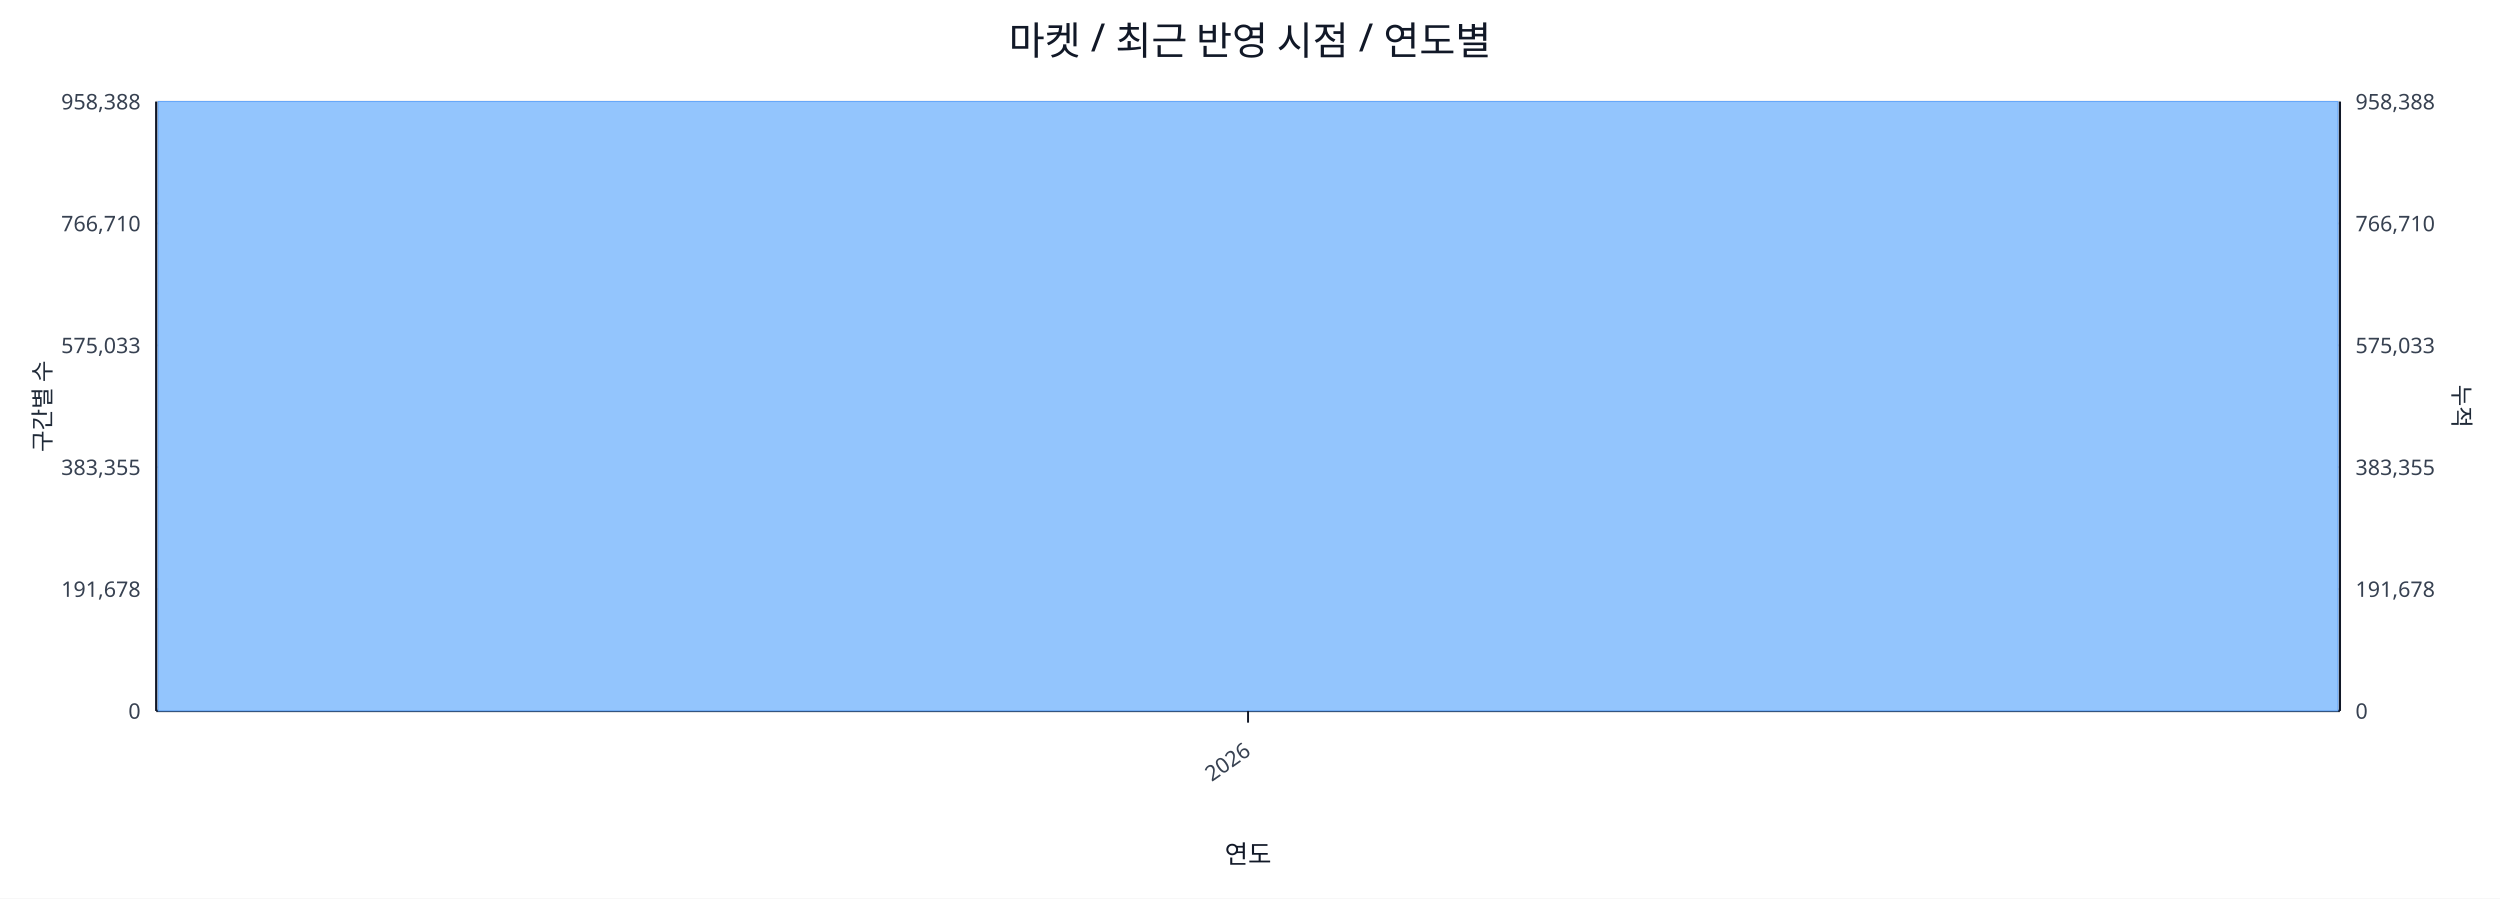
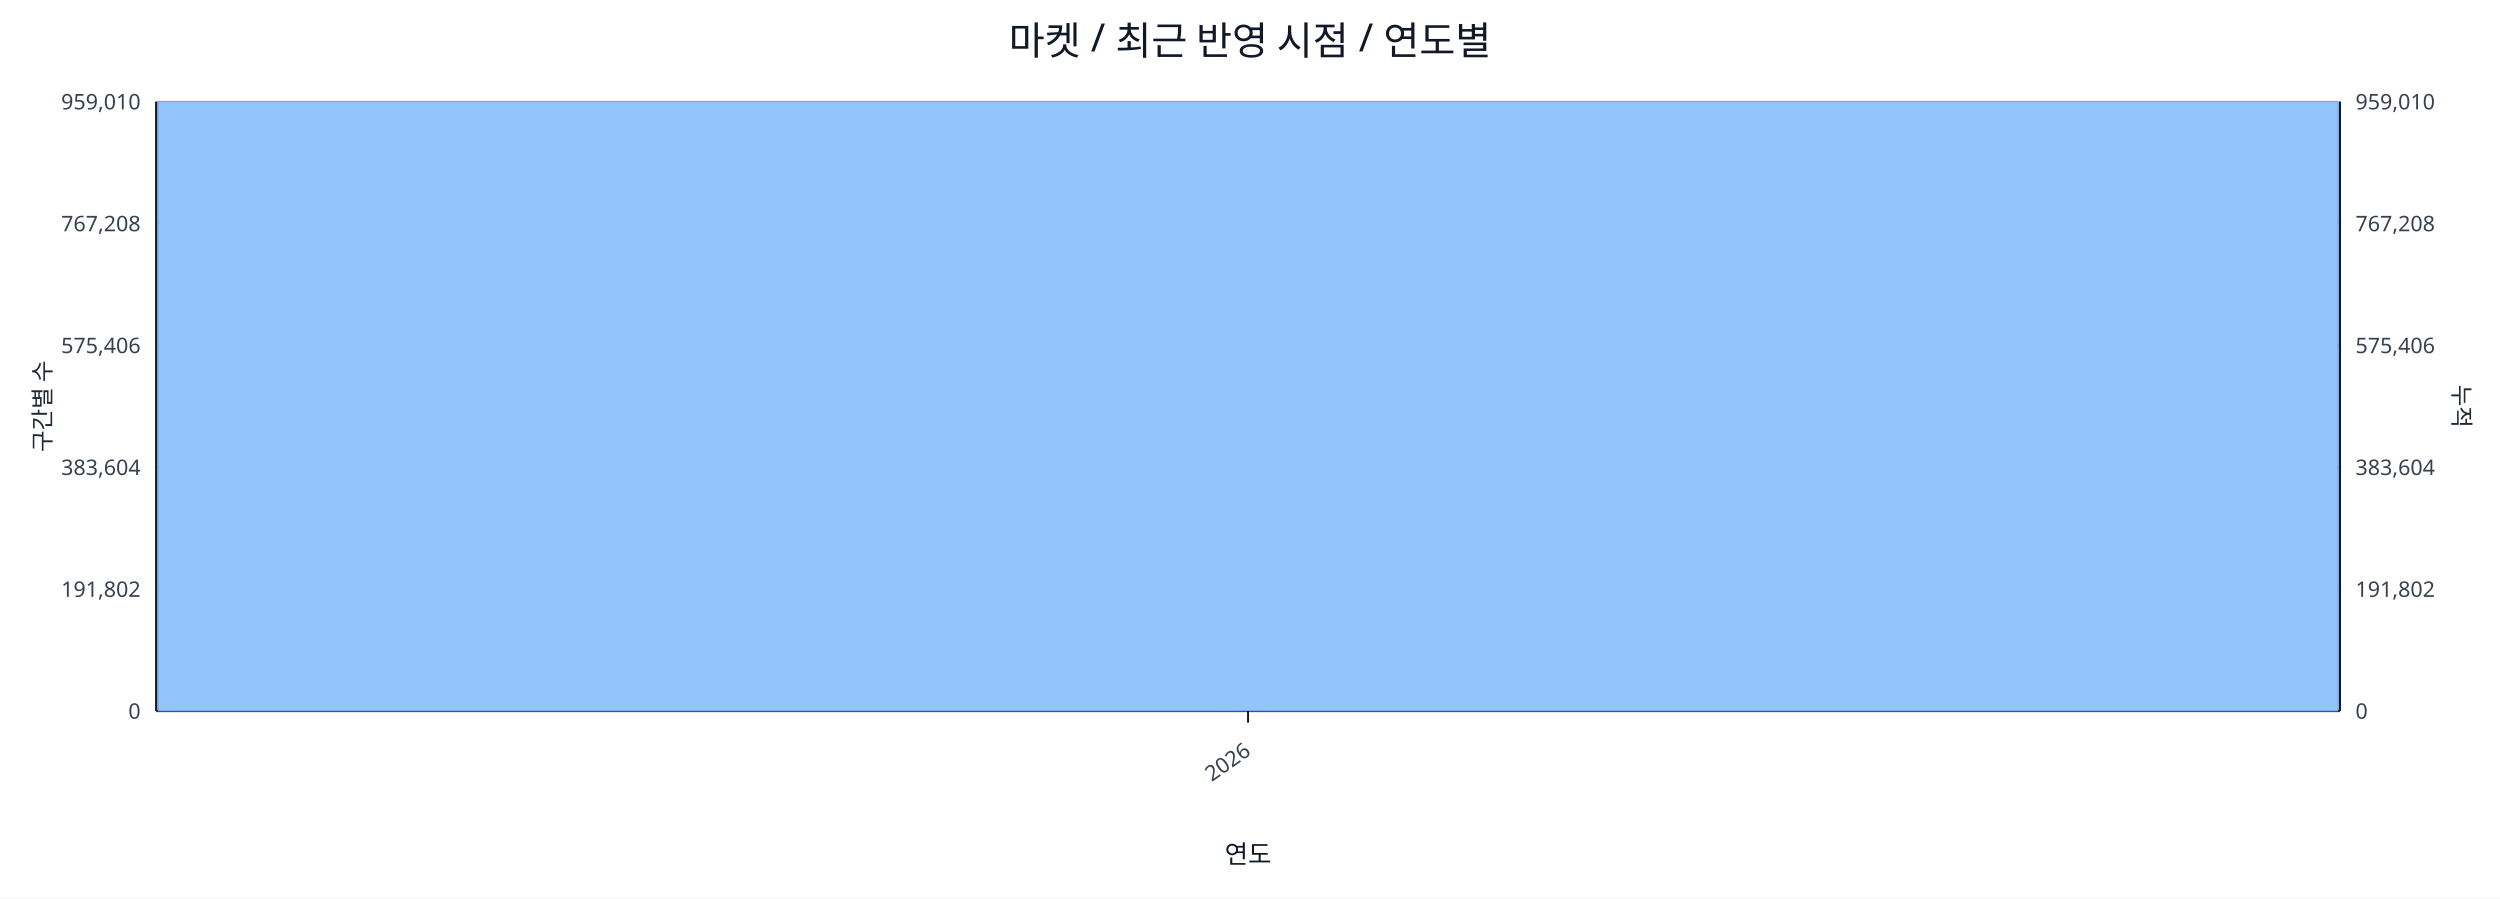
<svg xmlns="http://www.w3.org/2000/svg" width="1280" height="460" viewBox="0 0 1280 460">
  <rect x="0" y="0" width="100%" height="100%" fill="#ffffff" />
  <text x="640.0" y="28" font-size="20" text-anchor="middle" font-family="sans-serif" fill="#111827">마켓 / 최근 반영 시점 / 연도별</text>
  <line x1="80.0" y1="52.0" x2="1198.0" y2="52.0" stroke="#e5e7eb" stroke-width="1" />
-   <text x="72.0" y="56.0" font-size="11" text-anchor="end" font-family="sans-serif" fill="#374151">958,388</text>
-   <text x="1206.0" y="56.0" font-size="11" text-anchor="start" font-family="sans-serif" fill="#374151">958,388</text>
+   <text x="72.0" y="56.0" font-size="11" text-anchor="end" font-family="sans-serif" fill="#374151">959,010</text>
+   <text x="1206.0" y="56.0" font-size="11" text-anchor="start" font-family="sans-serif" fill="#374151">959,010</text>
  <line x1="80.0" y1="114.4" x2="1198.0" y2="114.4" stroke="#e5e7eb" stroke-width="1" />
-   <text x="72.0" y="118.4" font-size="11" text-anchor="end" font-family="sans-serif" fill="#374151">766,710</text>
-   <text x="1206.0" y="118.4" font-size="11" text-anchor="start" font-family="sans-serif" fill="#374151">766,710</text>
+   <text x="72.0" y="118.4" font-size="11" text-anchor="end" font-family="sans-serif" fill="#374151">767,208</text>
+   <text x="1206.0" y="118.4" font-size="11" text-anchor="start" font-family="sans-serif" fill="#374151">767,208</text>
  <line x1="80.0" y1="176.8" x2="1198.0" y2="176.8" stroke="#e5e7eb" stroke-width="1" />
-   <text x="72.0" y="180.8" font-size="11" text-anchor="end" font-family="sans-serif" fill="#374151">575,033</text>
-   <text x="1206.0" y="180.8" font-size="11" text-anchor="start" font-family="sans-serif" fill="#374151">575,033</text>
+   <text x="72.0" y="180.8" font-size="11" text-anchor="end" font-family="sans-serif" fill="#374151">575,406</text>
+   <text x="1206.0" y="180.8" font-size="11" text-anchor="start" font-family="sans-serif" fill="#374151">575,406</text>
  <line x1="80.0" y1="239.2" x2="1198.0" y2="239.2" stroke="#e5e7eb" stroke-width="1" />
-   <text x="72.0" y="243.2" font-size="11" text-anchor="end" font-family="sans-serif" fill="#374151">383,355</text>
-   <text x="1206.0" y="243.2" font-size="11" text-anchor="start" font-family="sans-serif" fill="#374151">383,355</text>
+   <text x="72.0" y="243.2" font-size="11" text-anchor="end" font-family="sans-serif" fill="#374151">383,604</text>
+   <text x="1206.0" y="243.2" font-size="11" text-anchor="start" font-family="sans-serif" fill="#374151">383,604</text>
  <line x1="80.0" y1="301.6" x2="1198.0" y2="301.6" stroke="#e5e7eb" stroke-width="1" />
-   <text x="72.0" y="305.6" font-size="11" text-anchor="end" font-family="sans-serif" fill="#374151">191,678</text>
-   <text x="1206.0" y="305.6" font-size="11" text-anchor="start" font-family="sans-serif" fill="#374151">191,678</text>
+   <text x="72.0" y="305.6" font-size="11" text-anchor="end" font-family="sans-serif" fill="#374151">191,802</text>
+   <text x="1206.0" y="305.6" font-size="11" text-anchor="start" font-family="sans-serif" fill="#374151">191,802</text>
  <line x1="80.0" y1="364.0" x2="1198.0" y2="364.0" stroke="#e5e7eb" stroke-width="1" />
  <text x="72.0" y="368.0" font-size="11" text-anchor="end" font-family="sans-serif" fill="#374151">0</text>
  <text x="1206.0" y="368.0" font-size="11" text-anchor="start" font-family="sans-serif" fill="#374151">0</text>
  <line x1="80.0" y1="364.0" x2="1198.0" y2="364.0" stroke="#111827" stroke-width="1.2" />
  <line x1="80.0" y1="52.0" x2="80.0" y2="364.0" stroke="#111827" stroke-width="1.2" />
  <line x1="1198.0" y1="52.0" x2="1198.0" y2="364.0" stroke="#111827" stroke-width="1.2" />
  <rect x="81.0" y="52.0" width="1116.0" height="312.0" fill="#93c5fd" stroke="#60a5fa" stroke-width="0.5" />
  <polyline fill="none" stroke="#ef4444" stroke-width="2" points="639.0,52.0" />
  <line x1="639.0" y1="364.0" x2="639.0" y2="370.0" stroke="#111827" stroke-width="1" />
  <text x="641.0" y="386.0" font-size="11" text-anchor="end" transform="rotate(-35 641.0 386.0)" font-family="sans-serif" fill="#374151">2026</text>
  <text x="26" y="208.0" font-size="12" transform="rotate(-90 26 208.0)" text-anchor="middle" font-family="sans-serif" fill="#1f2937">구간별 수</text>
  <text x="1256.0" y="208.0" font-size="12" transform="rotate(90 1256.0 208.0)" text-anchor="middle" font-family="sans-serif" fill="#1f2937">누적</text>
  <text x="639.0" y="442.0" font-size="13" text-anchor="middle" font-family="sans-serif" fill="#111827">연도</text>
</svg>
